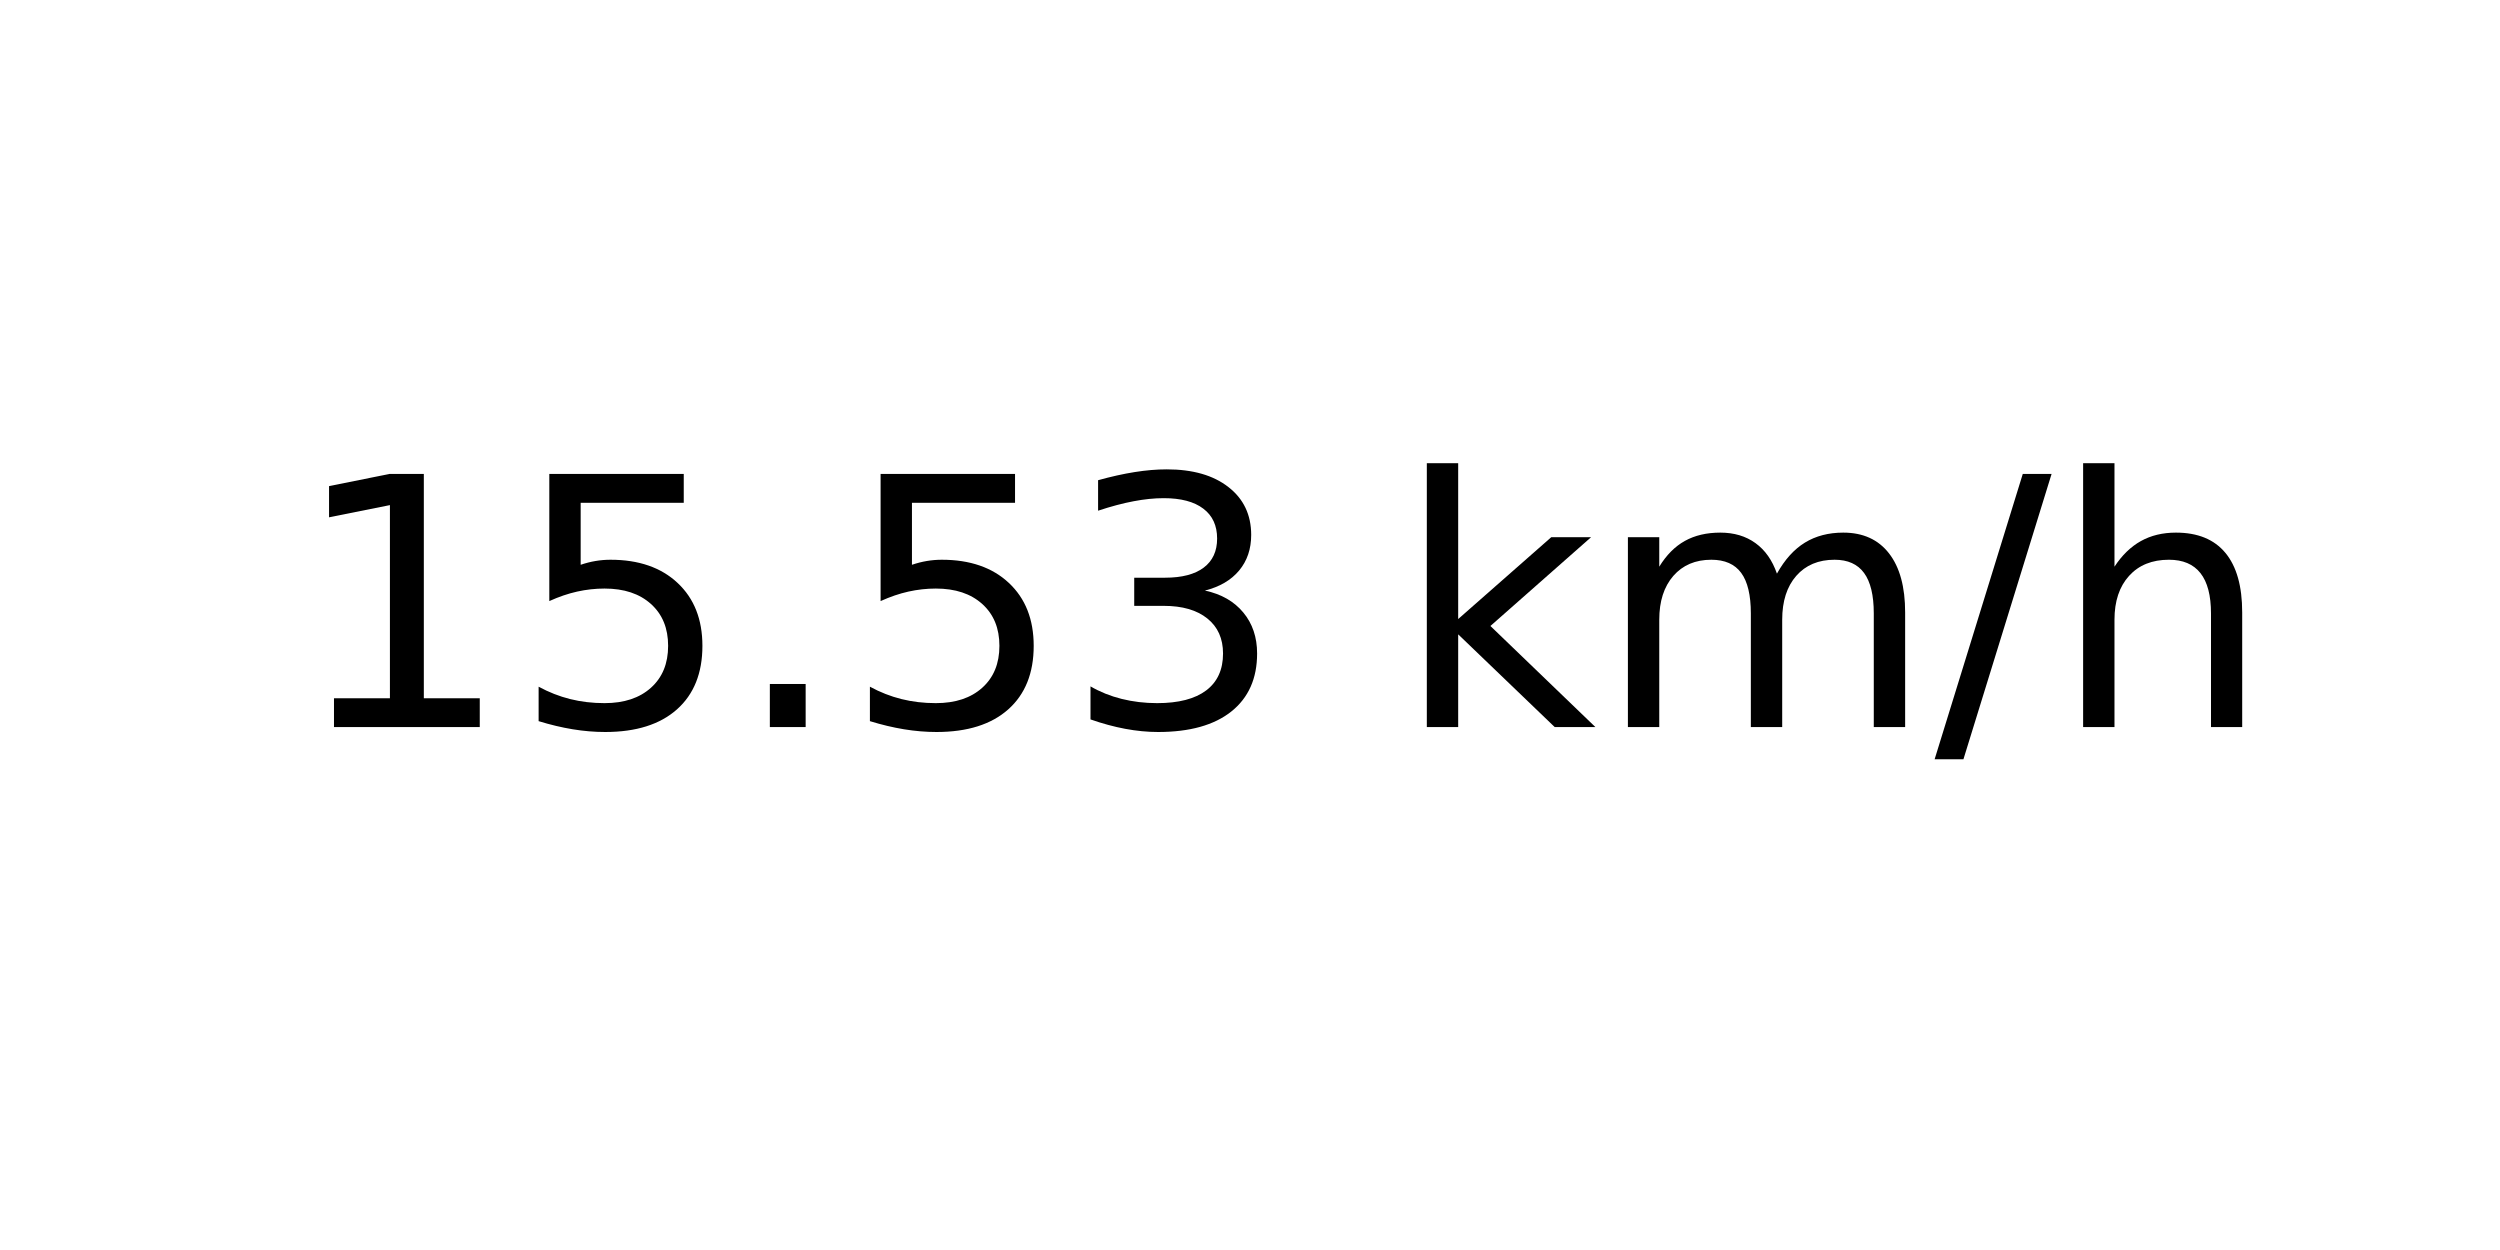
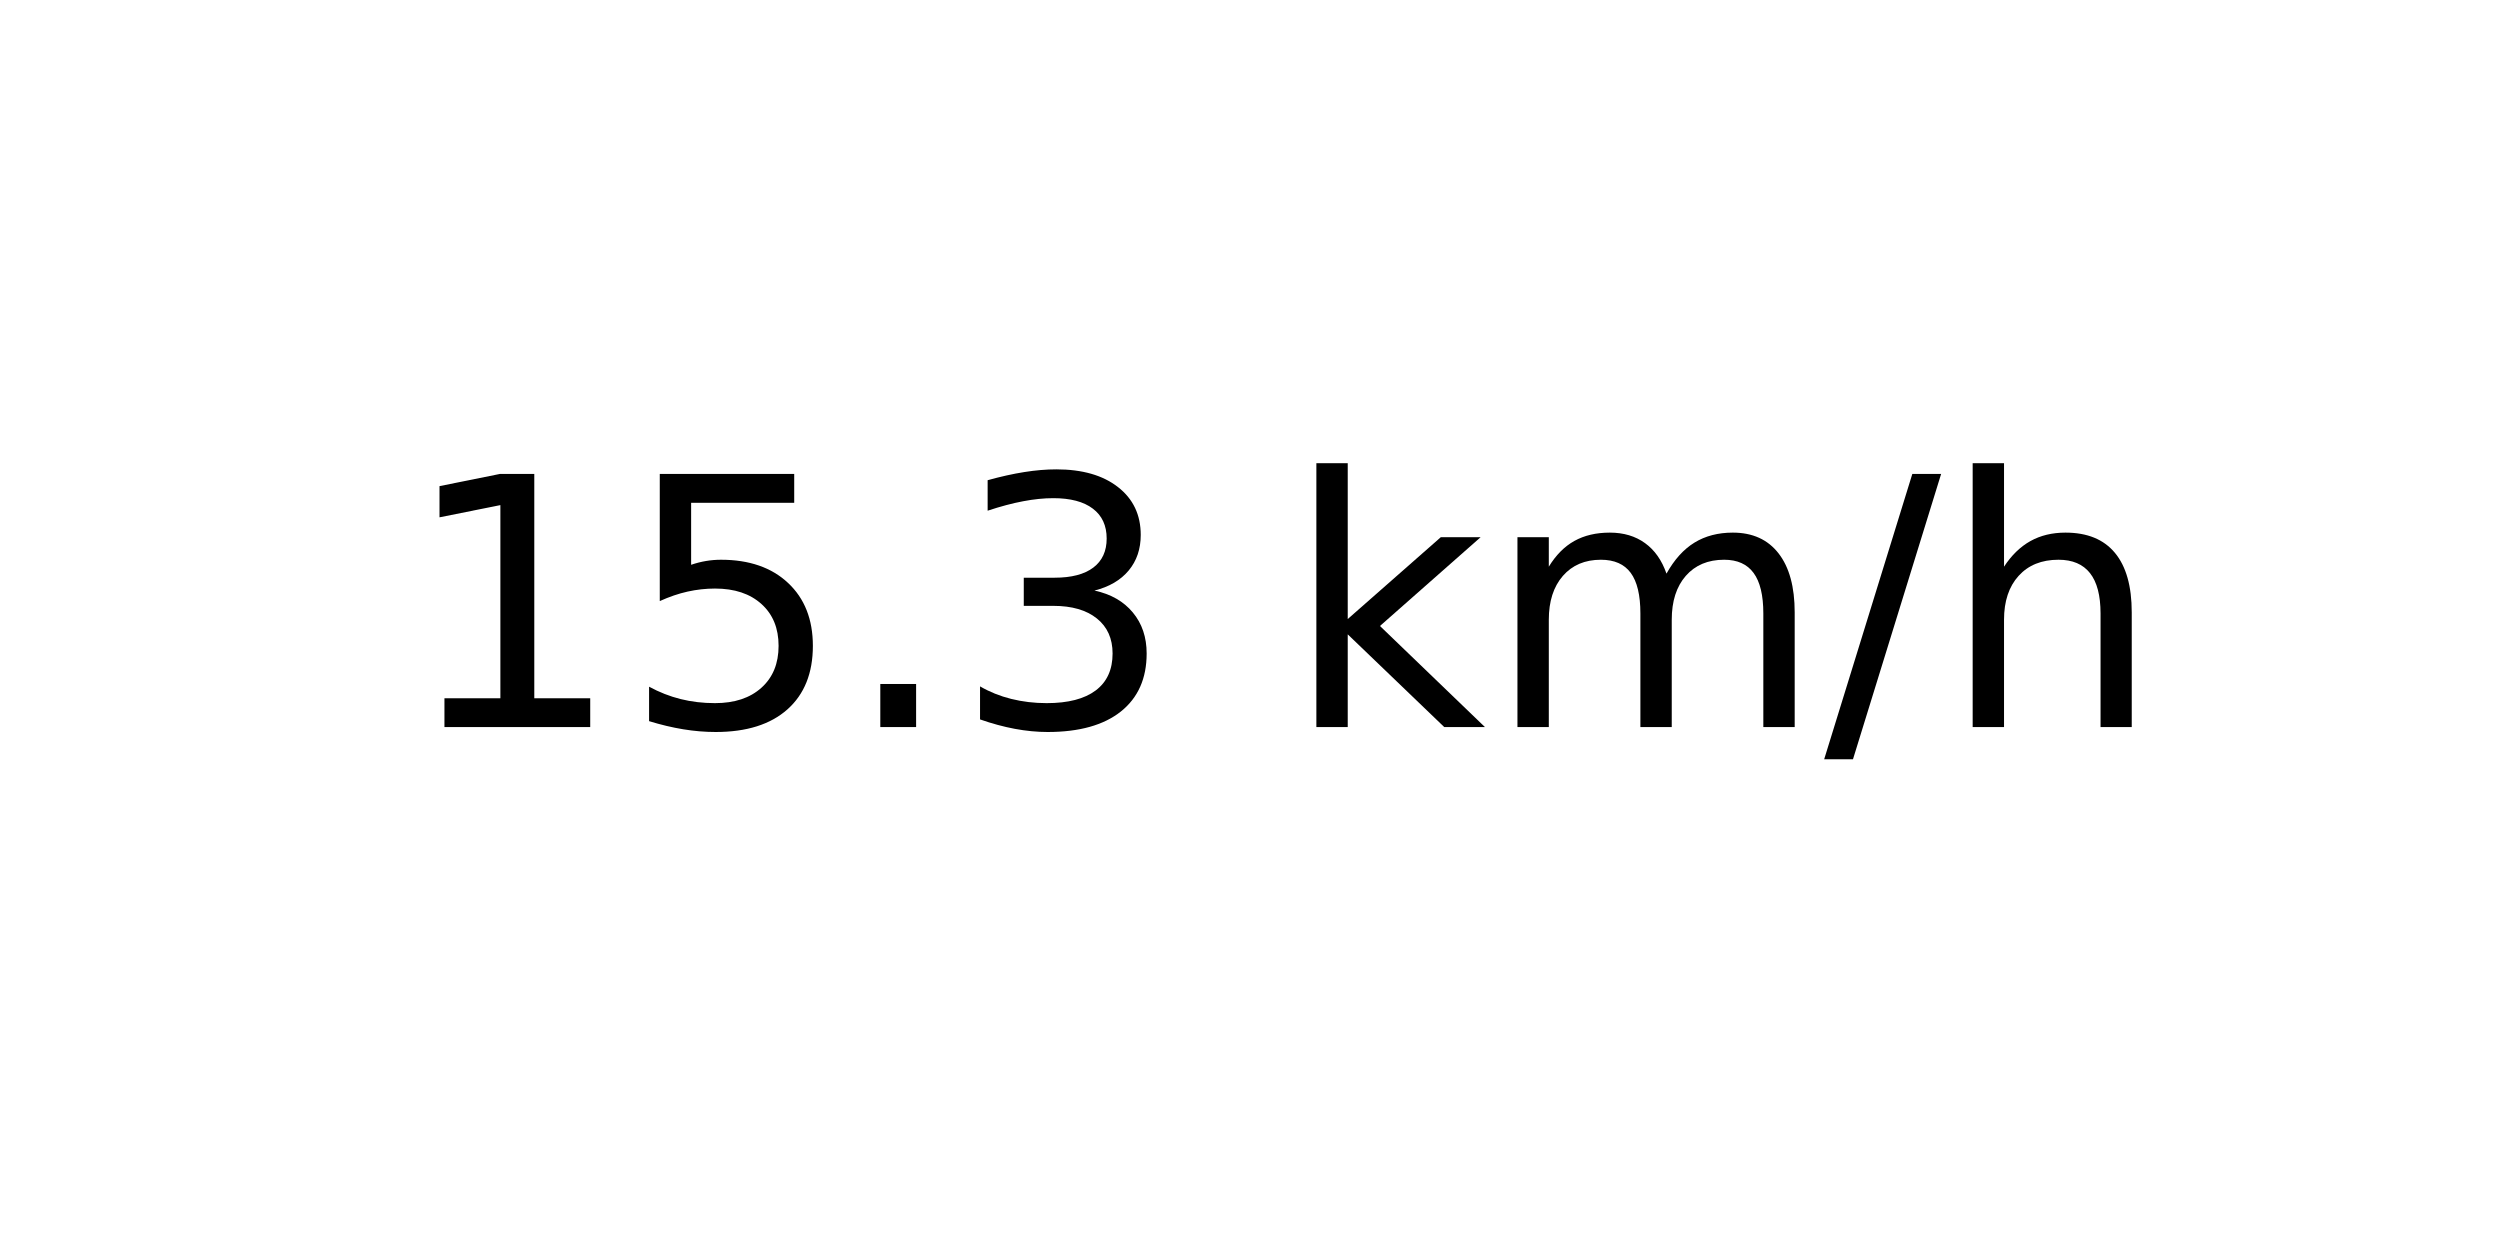
<svg xmlns="http://www.w3.org/2000/svg" xmlns:xlink="http://www.w3.org/1999/xlink" width="72pt" height="36pt" viewBox="0 0 72 36" version="1.1">
  <defs>
    <style type="text/css">*{stroke-linejoin: round; stroke-linecap: butt}</style>
  </defs>
  <g id="figure_1">
    <g id="axes_1">
      <g id="text_1">
-         <g transform="translate(8.378125 20.93937) scale(0.1 -0.1)">
+         <g transform="translate(11.55937 20.93937) scale(0.1 -0.1)">
          <defs>
            <path id="DejaVuSans-31" d="M 794 531  L 1825 531  L 1825 4091  L 703 3866  L 703 4441  L 1819 4666  L 2450 4666  L 2450 531  L 3481 531  L 3481 0  L 794 0  L 794 531  z " transform="scale(0.015625)" />
            <path id="DejaVuSans-35" d="M 691 4666  L 3169 4666  L 3169 4134  L 1269 4134  L 1269 2991  Q 1406 3038 1543 3061  Q 1681 3084 1819 3084  Q 2600 3084 3056 2656  Q 3513 2228 3513 1497  Q 3513 744 3044 326  Q 2575 -91 1722 -91  Q 1428 -91 1123 -41  Q 819 9 494 109  L 494 744  Q 775 591 1075 516  Q 1375 441 1709 441  Q 2250 441 2565 725  Q 2881 1009 2881 1497  Q 2881 1984 2565 2268  Q 2250 2553 1709 2553  Q 1456 2553 1204 2497  Q 953 2441 691 2322  L 691 4666  z " transform="scale(0.015625)" />
            <path id="DejaVuSans-2e" d="M 684 794  L 1344 794  L 1344 0  L 684 0  L 684 794  z " transform="scale(0.015625)" />
            <path id="DejaVuSans-33" d="M 2597 2516  Q 3050 2419 3304 2112  Q 3559 1806 3559 1356  Q 3559 666 3084 287  Q 2609 -91 1734 -91  Q 1441 -91 1130 -33  Q 819 25 488 141  L 488 750  Q 750 597 1062 519  Q 1375 441 1716 441  Q 2309 441 2620 675  Q 2931 909 2931 1356  Q 2931 1769 2642 2001  Q 2353 2234 1838 2234  L 1294 2234  L 1294 2753  L 1863 2753  Q 2328 2753 2575 2939  Q 2822 3125 2822 3475  Q 2822 3834 2567 4026  Q 2313 4219 1838 4219  Q 1578 4219 1281 4162  Q 984 4106 628 3988  L 628 4550  Q 988 4650 1302 4700  Q 1616 4750 1894 4750  Q 2613 4750 3031 4423  Q 3450 4097 3450 3541  Q 3450 3153 3228 2886  Q 3006 2619 2597 2516  z " transform="scale(0.015625)" />
            <path id="DejaVuSans-20" transform="scale(0.015625)" />
            <path id="DejaVuSans-6b" d="M 581 4863  L 1159 4863  L 1159 1991  L 2875 3500  L 3609 3500  L 1753 1863  L 3688 0  L 2938 0  L 1159 1709  L 1159 0  L 581 0  L 581 4863  z " transform="scale(0.015625)" />
            <path id="DejaVuSans-6d" d="M 3328 2828  Q 3544 3216 3844 3400  Q 4144 3584 4550 3584  Q 5097 3584 5394 3201  Q 5691 2819 5691 2113  L 5691 0  L 5113 0  L 5113 2094  Q 5113 2597 4934 2840  Q 4756 3084 4391 3084  Q 3944 3084 3684 2787  Q 3425 2491 3425 1978  L 3425 0  L 2847 0  L 2847 2094  Q 2847 2600 2669 2842  Q 2491 3084 2119 3084  Q 1678 3084 1418 2786  Q 1159 2488 1159 1978  L 1159 0  L 581 0  L 581 3500  L 1159 3500  L 1159 2956  Q 1356 3278 1631 3431  Q 1906 3584 2284 3584  Q 2666 3584 2933 3390  Q 3200 3197 3328 2828  z " transform="scale(0.015625)" />
            <path id="DejaVuSans-2f" d="M 1625 4666  L 2156 4666  L 531 -594  L 0 -594  L 1625 4666  z " transform="scale(0.015625)" />
            <path id="DejaVuSans-68" d="M 3513 2113  L 3513 0  L 2938 0  L 2938 2094  Q 2938 2591 2744 2837  Q 2550 3084 2163 3084  Q 1697 3084 1428 2787  Q 1159 2491 1159 1978  L 1159 0  L 581 0  L 581 4863  L 1159 4863  L 1159 2956  Q 1366 3272 1645 3428  Q 1925 3584 2291 3584  Q 2894 3584 3203 3211  Q 3513 2838 3513 2113  z " transform="scale(0.015625)" />
          </defs>
          <use xlink:href="#DejaVuSans-31" />
          <use xlink:href="#DejaVuSans-35" x="63.623" />
          <use xlink:href="#DejaVuSans-2e" x="127.246" />
-           <use xlink:href="#DejaVuSans-35" x="159.033" />
-           <use xlink:href="#DejaVuSans-33" x="222.656" />
-           <use xlink:href="#DejaVuSans-20" x="286.279" />
-           <use xlink:href="#DejaVuSans-6b" x="318.066" />
-           <use xlink:href="#DejaVuSans-6d" x="375.977" />
-           <use xlink:href="#DejaVuSans-2f" x="473.389" />
-           <use xlink:href="#DejaVuSans-68" x="507.08" />
+           <use xlink:href="#DejaVuSans-33" x="159.033" />
+           <use xlink:href="#DejaVuSans-20" x="222.656" />
+           <use xlink:href="#DejaVuSans-6b" x="254.443" />
+           <use xlink:href="#DejaVuSans-6d" x="312.354" />
+           <use xlink:href="#DejaVuSans-2f" x="409.766" />
+           <use xlink:href="#DejaVuSans-68" x="443.457" />
        </g>
      </g>
    </g>
  </g>
</svg>
